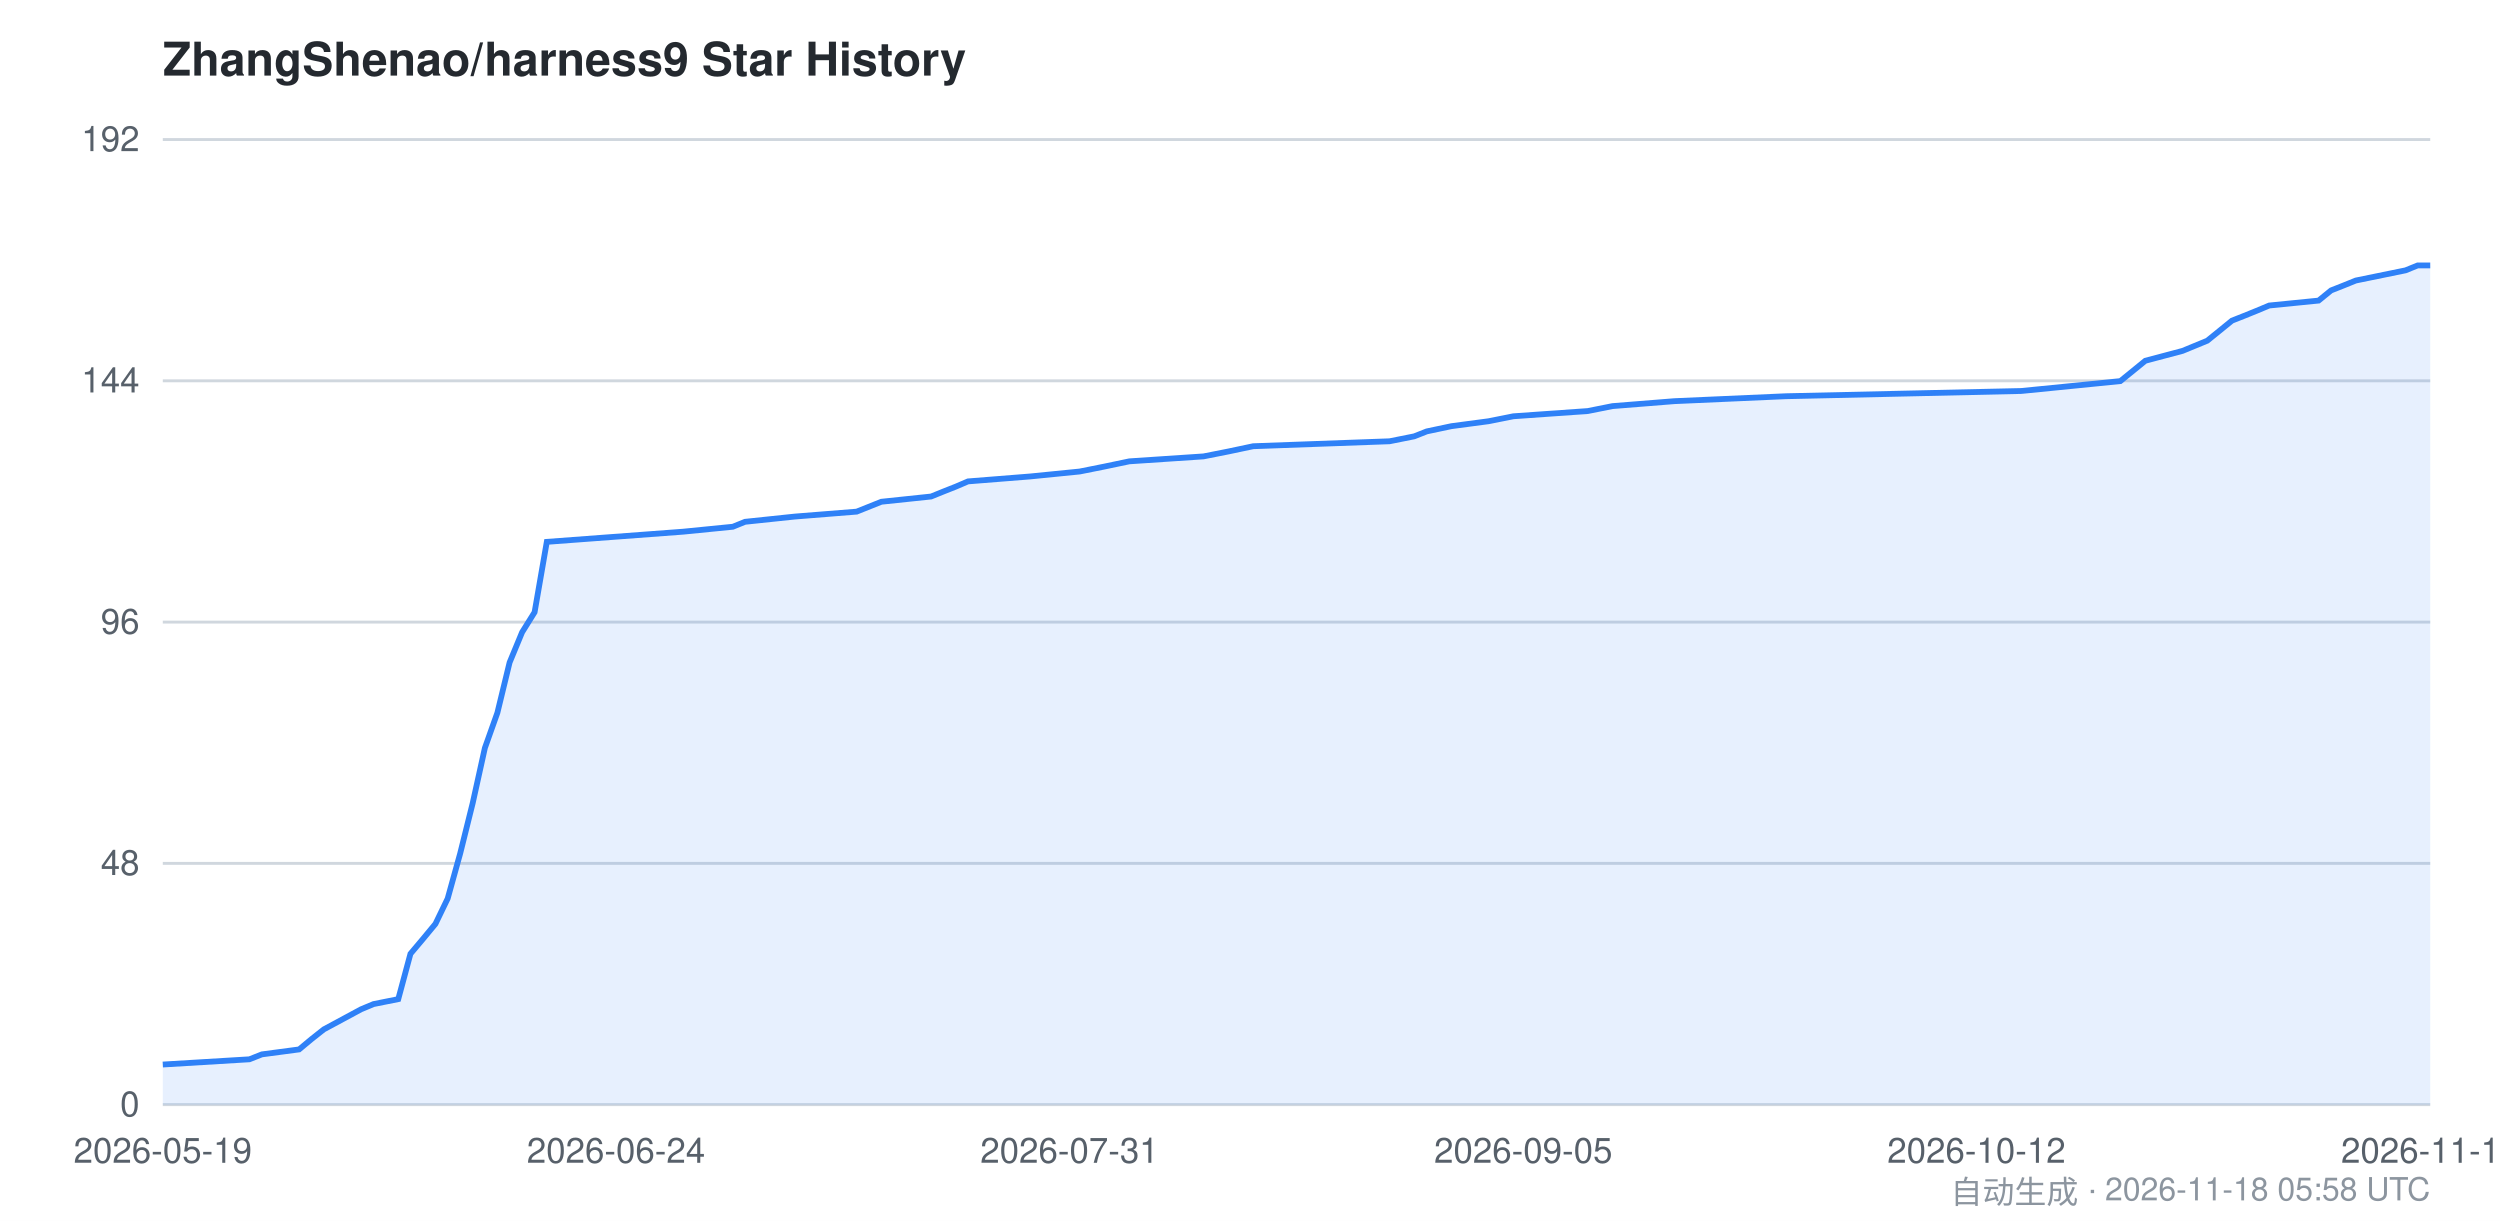
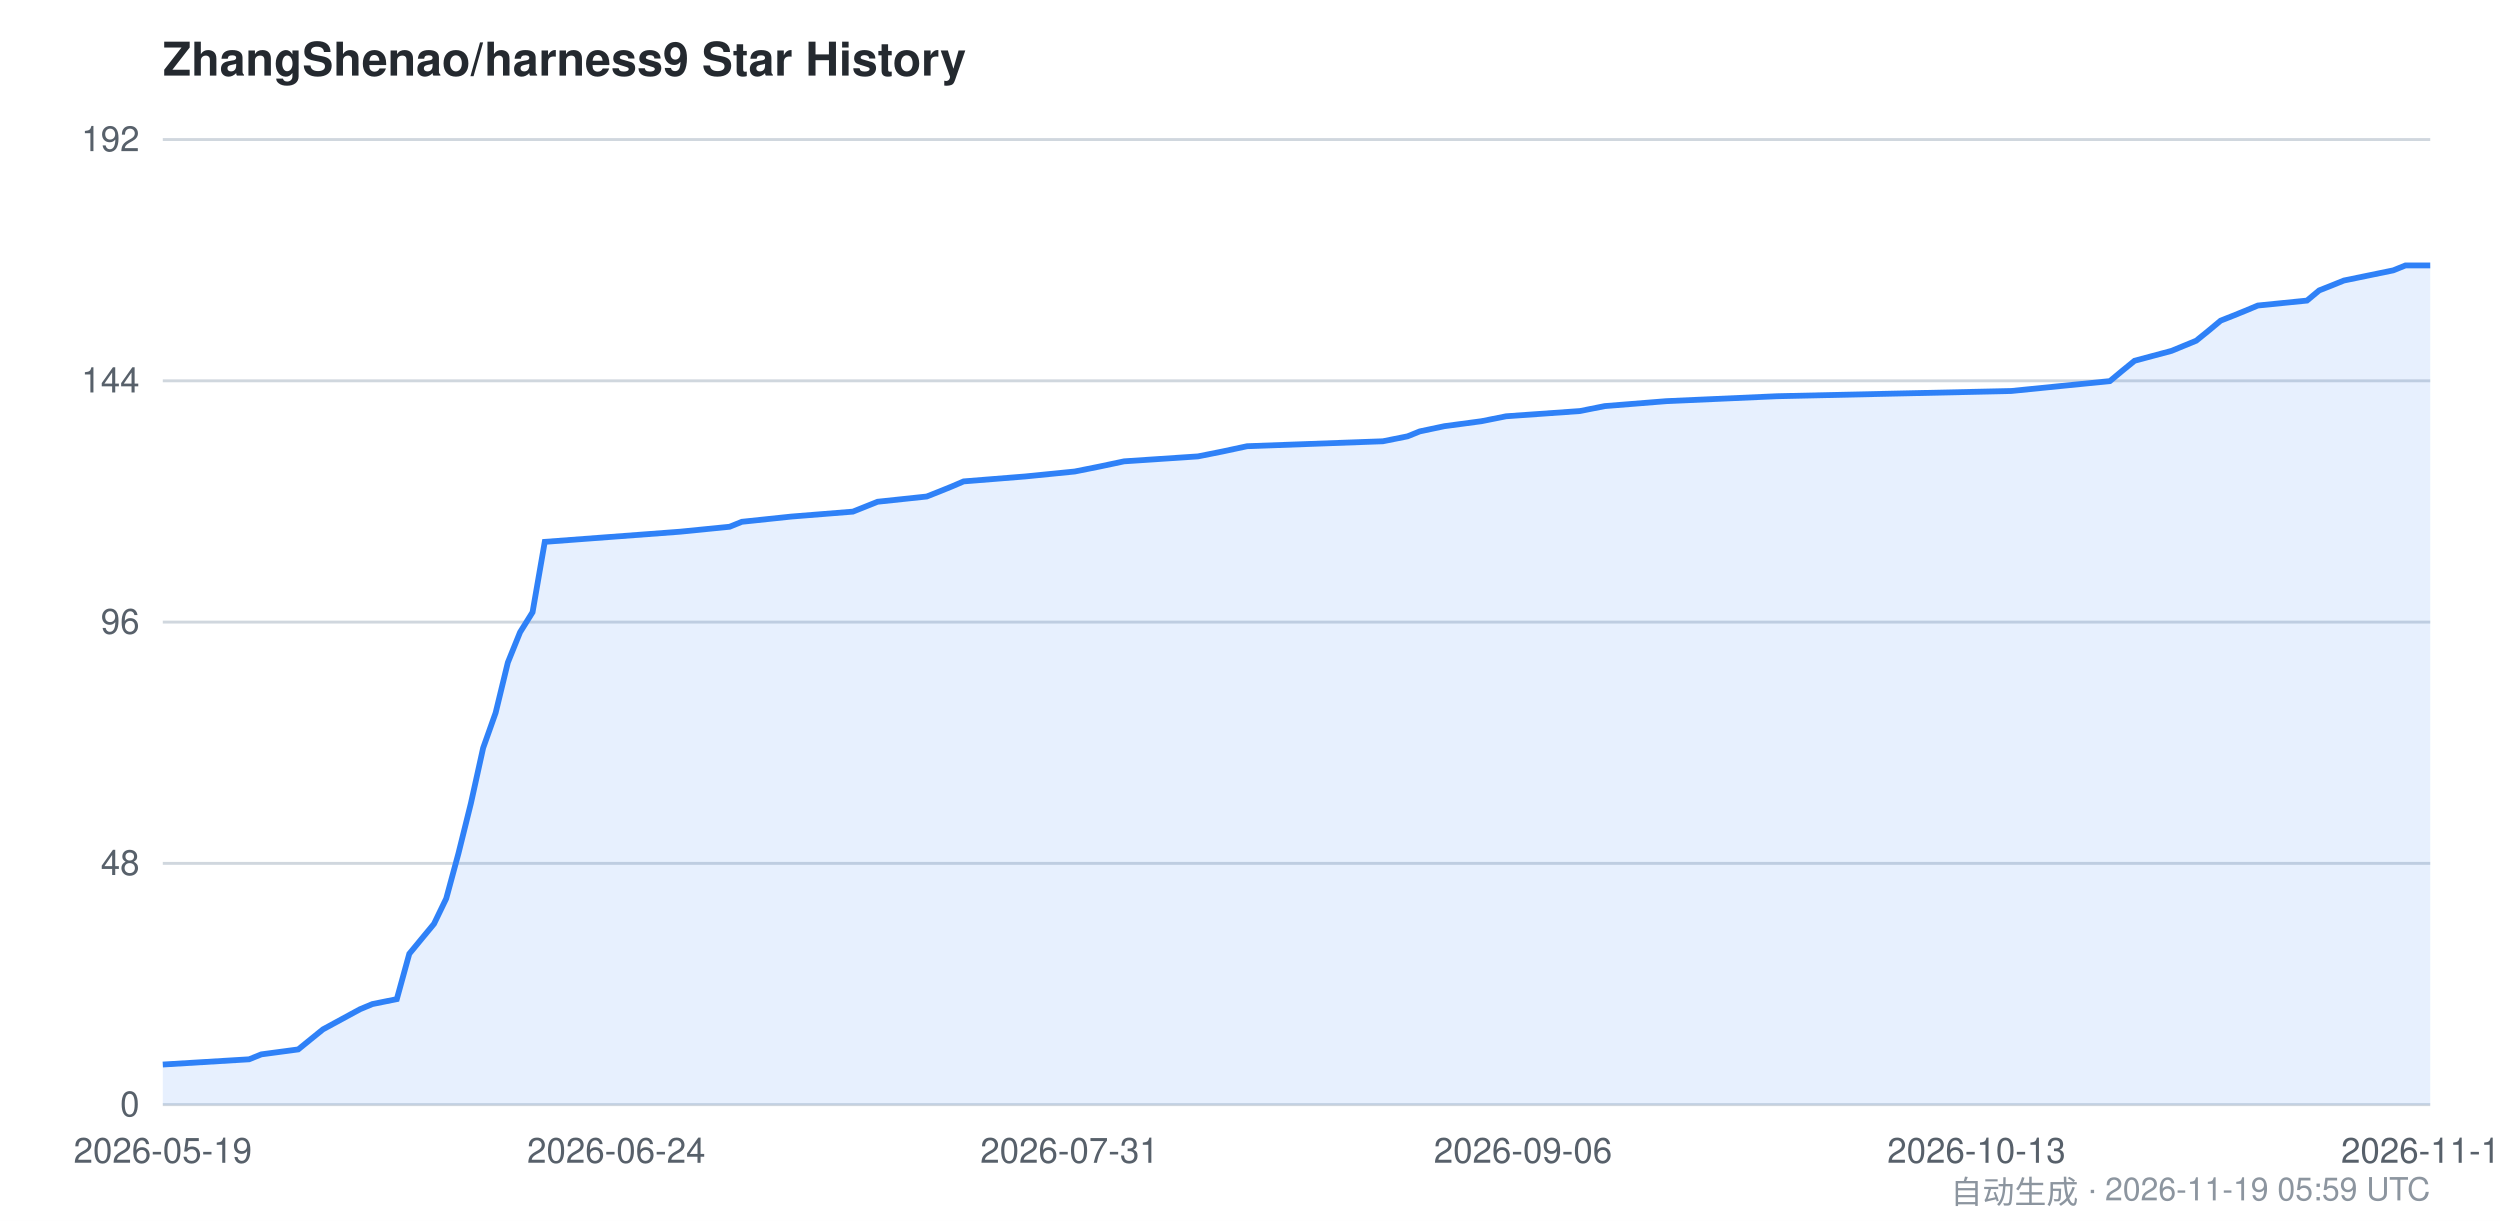
<svg xmlns="http://www.w3.org/2000/svg" viewBox="0 0 860 420" width="860" height="420" font-family="-apple-system,BlinkMacSystemFont,Segoe UI,Helvetica,Arial,sans-serif">
  <style>
    .bg { fill: #ffffff; }
    .grid { stroke: #d0d7de; stroke-width: 1; }
    .axis { fill: #57606a; font-size: 12px; }
    .title { fill: #24292f; font-size: 16px; font-weight: 600; }
    .footer { fill: #8c959f; font-size: 11px; }
    .area { fill: #2f81f7; opacity: 0.12; }
    .line { stroke: #2f81f7; stroke-width: 2; fill: none; }
    @media (prefers-color-scheme: dark) {
      .bg { fill: #0d1117; }
      .grid { stroke: #30363d; }
      .axis { fill: #8b949e; }
      .title { fill: #c9d1d9; }
      .footer { fill: #6e7681; }
      .area { fill: #58a6ff; opacity: 0.15; }
      .line { stroke: #58a6ff; }
    }
  </style>
  <rect class="bg" x="0" y="0" width="860" height="420" />
  <text class="title" x="56" y="26">ZhangShenao/harness9 Star History</text>
  <line class="grid" x1="56" y1="380.0" x2="836" y2="380.0" />
  <line class="grid" x1="56" y1="297.0" x2="836" y2="297.0" />
  <line class="grid" x1="56" y1="214.0" x2="836" y2="214.0" />
  <line class="grid" x1="56" y1="131.0" x2="836" y2="131.0" />
  <line class="grid" x1="56" y1="48.0" x2="836" y2="48.0" />
  <text class="axis" x="48" y="384.0" text-anchor="end">0</text>
  <text class="axis" x="48" y="301.0" text-anchor="end">48</text>
  <text class="axis" x="48" y="218.0" text-anchor="end">96</text>
  <text class="axis" x="48" y="135.0" text-anchor="end">144</text>
  <text class="axis" x="48" y="52.0" text-anchor="end">192</text>
-   <path class="area" d="M 56.0,366.2 L 85.8,364.4 L 90.1,362.7 L 102.9,361.0 L 107.1,357.5 L 111.4,354.1 L 124.2,347.2 L 128.5,345.4 L 137.0,343.7 L 141.2,328.1 L 145.5,323.0 L 149.8,317.8 L 154.0,309.1 L 158.3,293.6 L 162.6,276.3 L 166.8,257.3 L 171.1,245.2 L 175.3,227.9 L 179.6,217.5 L 183.9,210.6 L 188.1,186.4 L 235.0,182.9 L 252.1,181.2 L 256.3,179.5 L 273.4,177.7 L 294.7,176.0 L 303.2,172.6 L 320.3,170.8 L 324.5,169.1 L 328.8,167.4 L 333.0,165.6 L 354.4,163.9 L 371.4,162.2 L 379.9,160.5 L 388.5,158.7 L 414.0,157.0 L 422.6,155.3 L 431.1,153.5 L 478.0,151.8 L 486.5,150.1 L 490.8,148.4 L 499.3,146.6 L 512.1,144.9 L 520.6,143.2 L 546.2,141.4 L 554.7,139.7 L 576.0,138.0 L 614.4,136.3 L 695.3,134.5 L 712.4,132.8 L 729.4,131.1 L 733.7,127.6 L 738.0,124.1 L 750.8,120.7 L 759.3,117.2 L 763.5,113.8 L 767.8,110.3 L 772.1,108.6 L 776.3,106.9 L 780.6,105.1 L 797.6,103.4 L 801.9,99.9 L 806.2,98.2 L 810.4,96.5 L 827.5,93.0 L 831.7,91.3 L 836.0,91.3 L 836.0,380.0 L 56.0,380.0 Z" />
-   <path class="line" d="M 56.0,366.2 L 85.8,364.4 L 90.1,362.7 L 102.9,361.0 L 107.1,357.5 L 111.4,354.1 L 124.2,347.2 L 128.5,345.4 L 137.0,343.7 L 141.2,328.1 L 145.5,323.0 L 149.8,317.8 L 154.0,309.1 L 158.3,293.6 L 162.6,276.3 L 166.8,257.3 L 171.1,245.2 L 175.3,227.9 L 179.6,217.5 L 183.9,210.6 L 188.1,186.4 L 235.0,182.9 L 252.1,181.2 L 256.3,179.5 L 273.4,177.7 L 294.7,176.0 L 303.2,172.6 L 320.3,170.8 L 324.5,169.1 L 328.8,167.4 L 333.0,165.6 L 354.4,163.9 L 371.4,162.2 L 379.9,160.5 L 388.5,158.7 L 414.0,157.0 L 422.6,155.3 L 431.1,153.5 L 478.0,151.8 L 486.5,150.1 L 490.8,148.4 L 499.3,146.6 L 512.1,144.9 L 520.6,143.2 L 546.2,141.4 L 554.7,139.7 L 576.0,138.0 L 614.4,136.3 L 695.3,134.5 L 712.4,132.8 L 729.4,131.1 L 733.7,127.6 L 738.0,124.1 L 750.8,120.7 L 759.3,117.2 L 763.5,113.8 L 767.8,110.3 L 772.1,108.6 L 776.3,106.9 L 780.6,105.1 L 797.6,103.4 L 801.9,99.9 L 806.2,98.2 L 810.4,96.5 L 827.5,93.0 L 831.7,91.3 L 836.0,91.3" />
+   <path class="area" d="M 56.0,366.2 L 85.7,364.4 L 89.9,362.7 L 102.6,361.0 L 106.9,357.5 L 111.1,354.1 L 123.8,347.2 L 128.1,345.4 L 136.5,343.7 L 140.8,328.1 L 145.0,323.0 L 149.3,317.8 L 153.5,309.1 L 157.7,293.6 L 162.0,276.3 L 166.2,257.3 L 170.5,245.2 L 174.7,227.9 L 178.9,217.5 L 183.2,210.6 L 187.4,186.4 L 234.0,182.9 L 251.0,181.2 L 255.2,179.5 L 272.2,177.7 L 293.4,176.0 L 301.9,172.6 L 318.8,170.8 L 323.1,169.1 L 327.3,167.4 L 331.5,165.6 L 352.7,163.9 L 369.7,162.2 L 378.2,160.5 L 386.7,158.7 L 412.1,157.0 L 420.6,155.3 L 429.0,153.5 L 475.7,151.8 L 484.2,150.1 L 488.4,148.4 L 496.9,146.6 L 509.6,144.9 L 518.1,143.2 L 543.5,141.4 L 552.0,139.7 L 573.2,138.0 L 611.3,136.3 L 691.9,134.5 L 708.8,132.8 L 725.8,131.1 L 730.0,127.6 L 734.3,124.1 L 747.0,120.7 L 755.5,117.2 L 759.7,113.8 L 763.9,110.3 L 768.2,108.6 L 772.4,106.9 L 776.7,105.1 L 793.6,103.4 L 797.8,99.9 L 802.1,98.2 L 806.3,96.5 L 823.3,93.0 L 827.5,91.3 L 836.0,91.3 L 836.0,380.0 L 56.0,380.0 Z" />
+   <path class="line" d="M 56.0,366.2 L 85.7,364.4 L 89.9,362.7 L 102.6,361.0 L 106.9,357.5 L 111.1,354.1 L 123.8,347.2 L 128.1,345.4 L 136.5,343.7 L 140.8,328.1 L 145.0,323.0 L 149.3,317.8 L 153.5,309.1 L 157.7,293.6 L 162.0,276.3 L 166.2,257.3 L 170.5,245.2 L 174.7,227.9 L 178.9,217.5 L 183.2,210.6 L 187.4,186.4 L 234.0,182.9 L 251.0,181.2 L 255.2,179.5 L 272.2,177.7 L 293.4,176.0 L 301.9,172.6 L 318.8,170.8 L 323.1,169.1 L 327.3,167.4 L 331.5,165.6 L 352.7,163.9 L 369.7,162.2 L 378.2,160.5 L 386.7,158.7 L 412.1,157.0 L 420.6,155.3 L 429.0,153.5 L 475.7,151.8 L 484.2,150.1 L 488.4,148.4 L 496.9,146.6 L 509.6,144.9 L 518.1,143.2 L 543.5,141.4 L 552.0,139.7 L 573.2,138.0 L 611.3,136.3 L 691.9,134.5 L 708.8,132.8 L 725.8,131.1 L 730.0,127.6 L 734.3,124.1 L 747.0,120.7 L 755.5,117.2 L 759.7,113.8 L 763.9,110.3 L 768.2,108.6 L 772.4,106.9 L 776.7,105.1 L 793.6,103.4 L 797.8,99.9 L 802.1,98.2 L 806.3,96.5 L 823.3,93.0 L 827.5,91.3 L 836.0,91.3" />
  <text class="axis" x="56.0" y="400" text-anchor="middle">2026-05-19</text>
-   <text class="axis" x="211.9" y="400" text-anchor="middle">2026-06-24</text>
+   <text class="axis" x="212.0" y="400" text-anchor="middle">2026-06-24</text>
  <text class="axis" x="367.9" y="400" text-anchor="middle">2026-07-31</text>
-   <text class="axis" x="524.0" y="400" text-anchor="middle">2026-09-05</text>
-   <text class="axis" x="679.9" y="400" text-anchor="middle">2026-10-12</text>
-   <text class="axis" x="836.0" y="400" text-anchor="middle">2026-11-18</text>
-   <text class="footer" x="836" y="414" text-anchor="end">自动生成 · 2026-11-18 05:58 UTC</text>
+   <text class="axis" x="523.9" y="400" text-anchor="middle">2026-09-06</text>
+   <text class="axis" x="679.9" y="400" text-anchor="middle">2026-10-13</text>
+   <text class="axis" x="836.0" y="400" text-anchor="middle">2026-11-19</text>
+   <text class="footer" x="836" y="414" text-anchor="end">自动生成 · 2026-11-19 05:59 UTC</text>
</svg>
